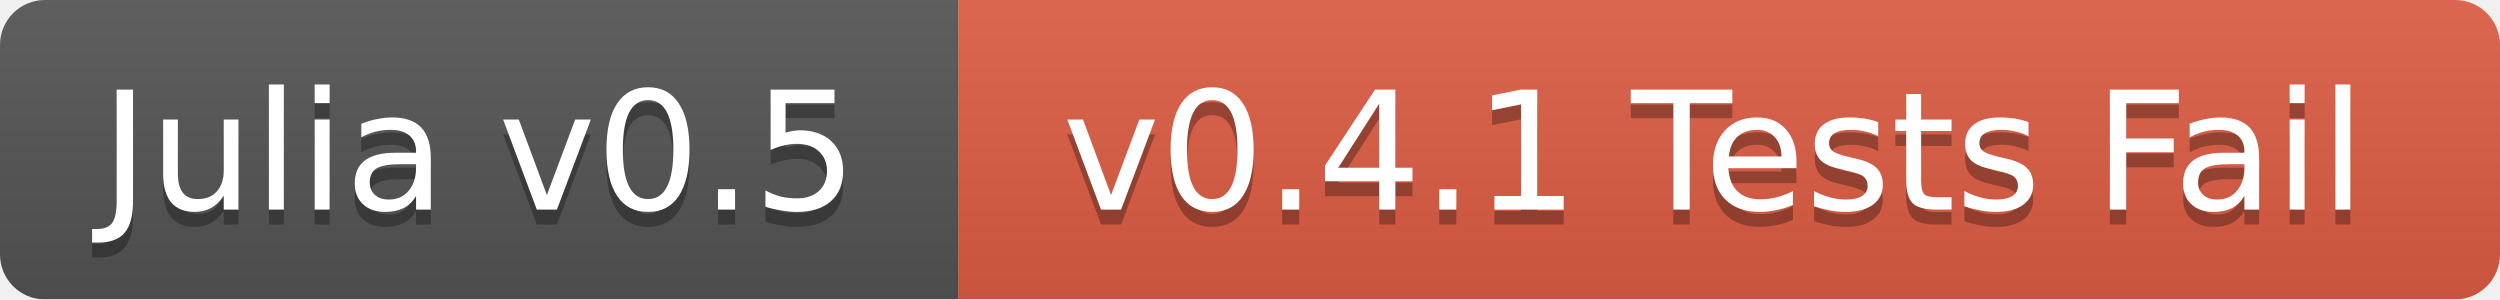
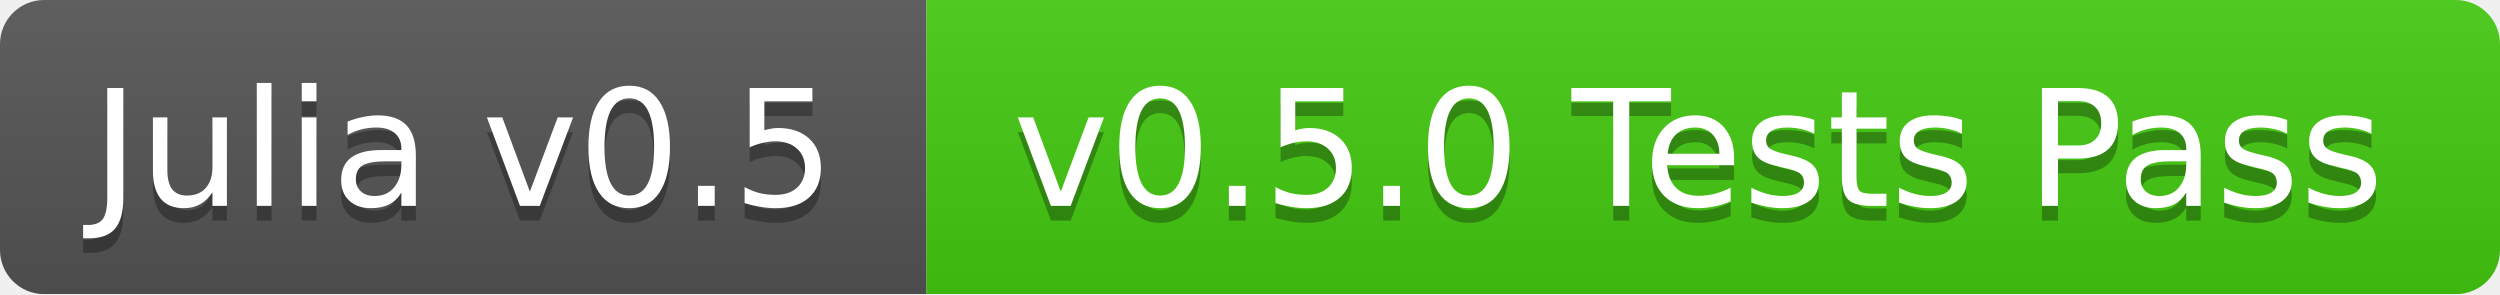
- <svg xmlns="http://www.w3.org/2000/svg" width="167" height="20">
+ <svg xmlns="http://www.w3.org/2000/svg" width="170" height="20">
  <linearGradient id="b" x2="0" y2="100%">
    <stop offset="0" stop-color="#bbb" stop-opacity=".1" />
    <stop offset="1" stop-opacity=".1" />
  </linearGradient>
  <mask id="a">
-     <rect width="167" height="20" rx="3" fill="#fff" />
+     <rect width="170" height="20" rx="3" fill="#fff" />
  </mask>
  <g mask="url(#a)">
-     <path fill="#555" d="M0 0h64v20H0z" />
-     <path fill="#e05d44" d="M64 0h103v20H64z" />
-     <path fill="url(#b)" d="M0 0h167v20H0z" />
+     <path fill="#555" d="M0 0h63v20H0z" />
+     <path fill="#4c1" d="M63 0h107v20H63z" />
+     <path fill="url(#b)" d="M0 0h170v20H0z" />
  </g>
  <g fill="#fff" text-anchor="middle" font-family="DejaVu Sans,Verdana,Geneva,sans-serif" font-size="11">
-     <text x="32" y="15" fill="#010101" fill-opacity=".3">Julia v0.5</text>
-     <text x="32" y="14">Julia v0.5</text>
-     <text x="114.5" y="15" fill="#010101" fill-opacity=".3">v0.4.1 Tests Fail</text>
-     <text x="114.5" y="14">v0.4.1 Tests Fail</text>
+     <text x="31.5" y="15" fill="#010101" fill-opacity=".3">Julia v0.5</text>
+     <text x="31.5" y="14">Julia v0.5</text>
+     <text x="115.5" y="15" fill="#010101" fill-opacity=".3">v0.5.0 Tests Pass</text>
+     <text x="115.5" y="14">v0.5.0 Tests Pass</text>
  </g>
</svg>
